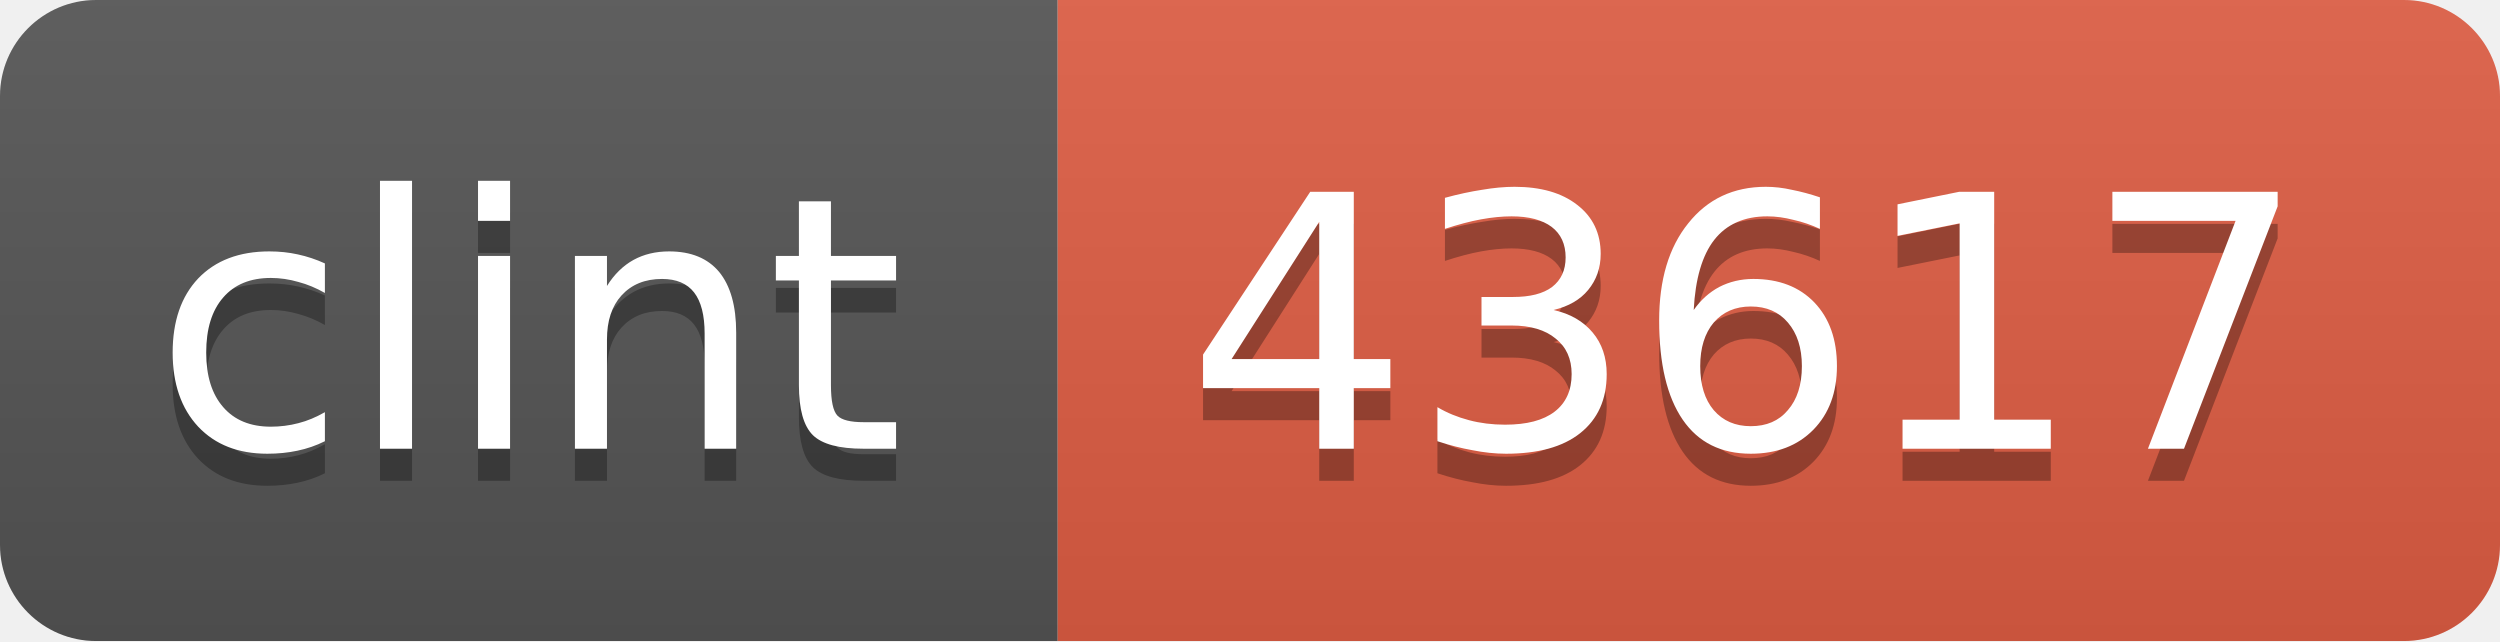
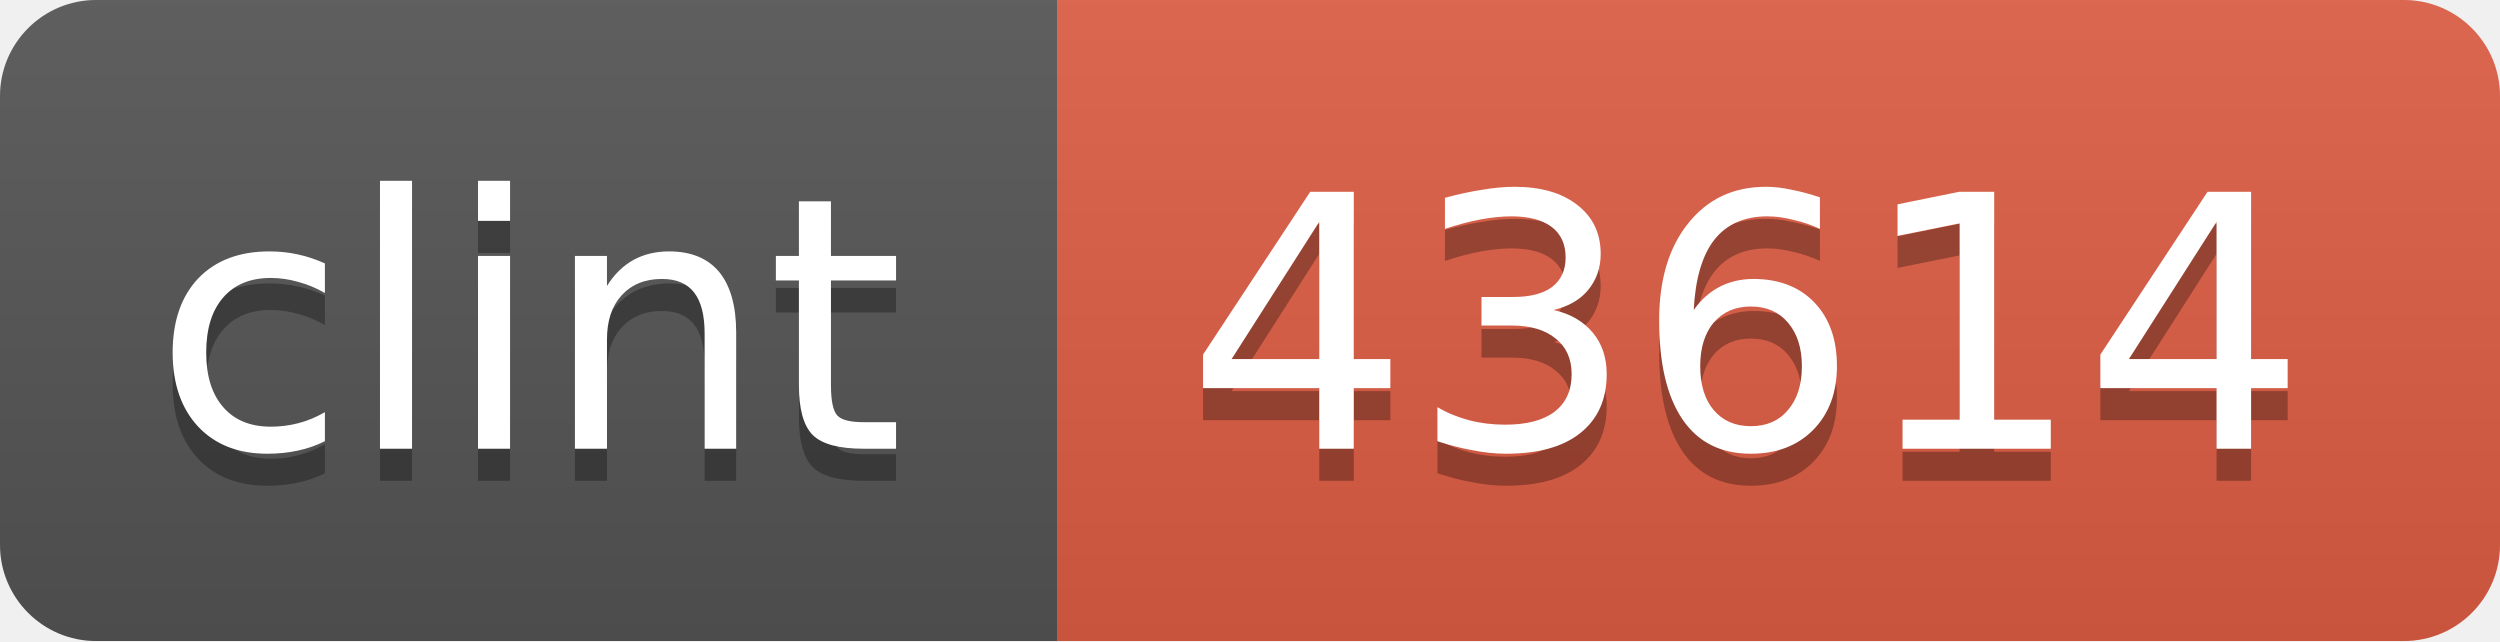
<svg xmlns="http://www.w3.org/2000/svg" width="78" height="20">
  <linearGradient id="b" x2="0" y2="100%">
    <stop offset="0" stop-color="#bbb" stop-opacity=".1" />
    <stop offset="1" stop-opacity=".1" />
  </linearGradient>
  <clipPath id="a">
    <rect width="78" height="20" rx="3" fill="#fff" />
  </clipPath>
  <g clip-path="url(#a)">
    <path fill="#555" d="M0 0h33v20H0z" />
    <path fill="#e05d44" d="M33 0h45v20H33z" />
    <path fill="url(#b)" d="M0 0h78v20H0z" />
  </g>
  <g fill="#fff" text-anchor="middle" font-family="DejaVu Sans,Verdana,Geneva,sans-serif" font-size="11">
    <text x="16.5" y="15" fill="#010101" fill-opacity=".3">clint</text>
    <text x="16.5" y="14">clint</text>
-     <text x="54.5" y="15" fill="#010101" fill-opacity=".3">43617</text>
-     <text x="54.5" y="14">43617</text>
+     <text x="54.5" y="15" fill="#010101" fill-opacity=".3">43614</text>
+     <text x="54.5" y="14">43614</text>
  </g>
</svg>
